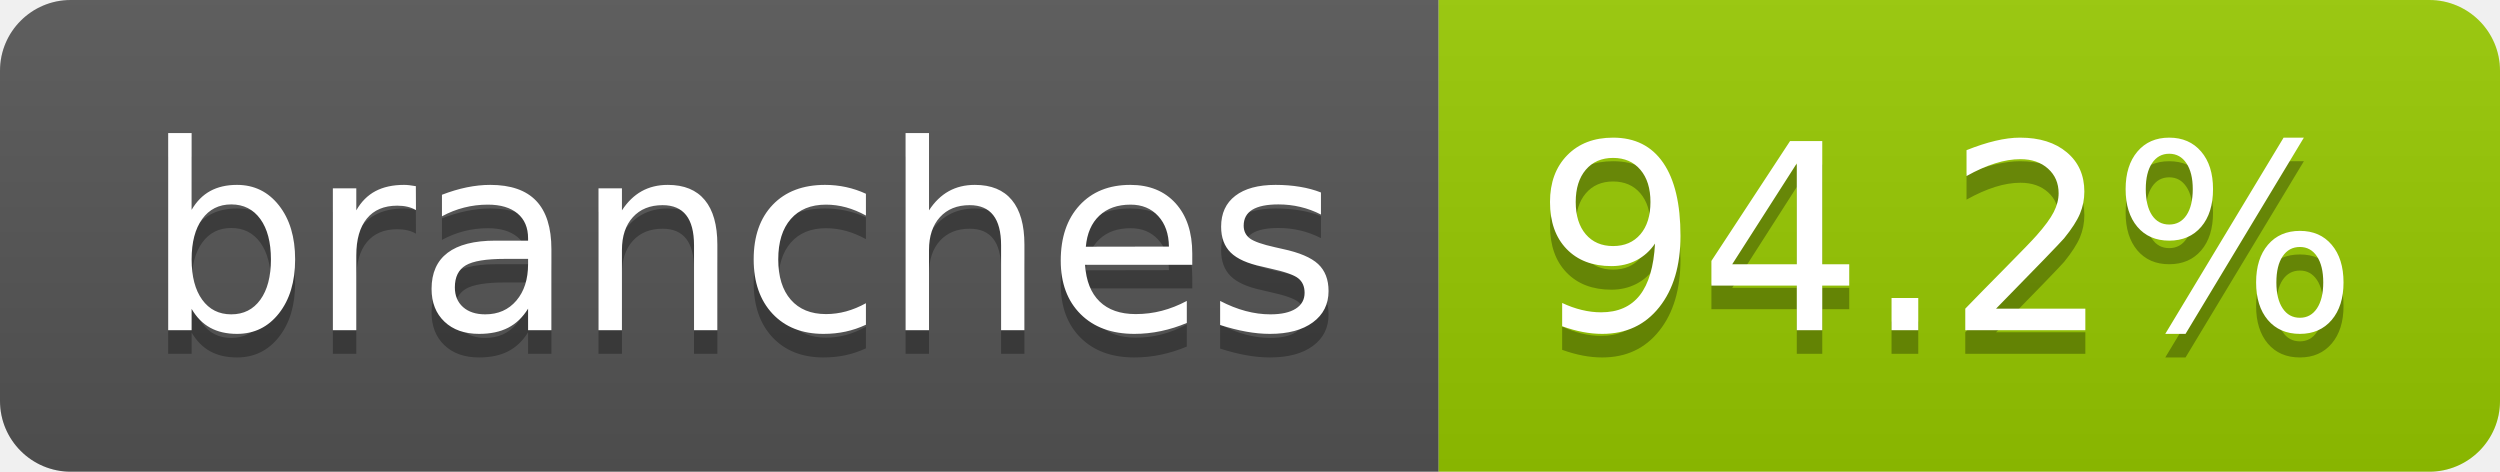
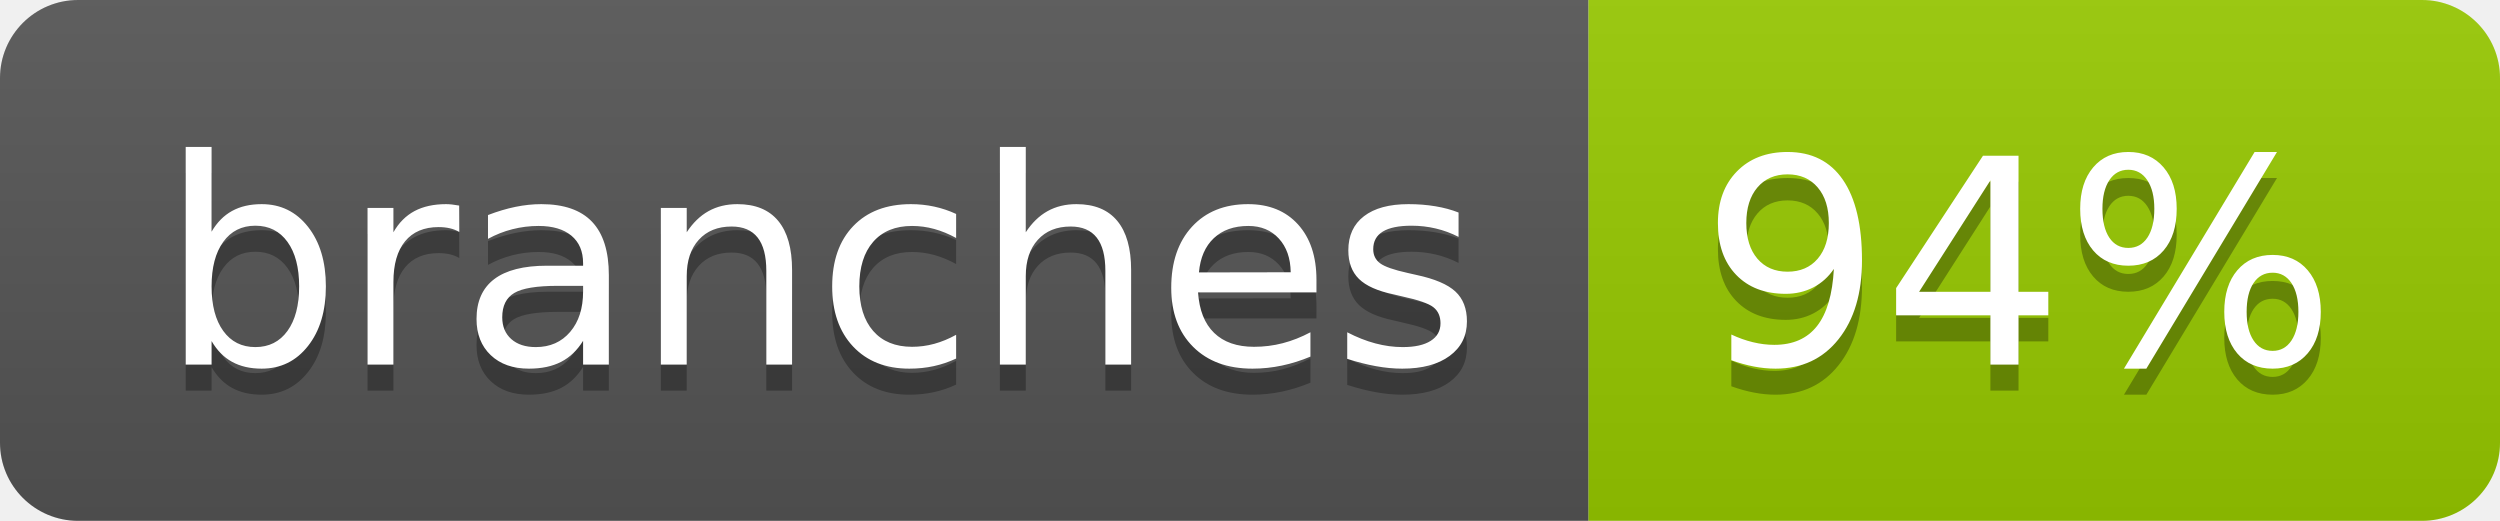
- <svg xmlns="http://www.w3.org/2000/svg" width="106" height="20" role="img" aria-label="branches: 94.2%">
+ <svg xmlns="http://www.w3.org/2000/svg" width="96" height="20" role="img" aria-label="branches: 94%">
  <linearGradient id="s" x2="0" y2="100%">
    <stop offset="0" stop-color="#bbb" stop-opacity=".1" />
    <stop offset="1" stop-opacity=".1" />
  </linearGradient>
  <clipPath id="r">
-     <rect width="106" height="20" rx="3" fill="#fff" />
+     <rect width="96" height="20" rx="3" fill="#fff" />
  </clipPath>
  <g clip-path="url(#r)">
    <rect width="61" height="20" fill="#555" />
-     <rect x="61" width="45" height="20" fill="#97ca00" />
-     <rect width="106" height="20" fill="url(#s)" />
+     <rect x="61" width="35" height="20" fill="#97ca00" />
+     <rect width="96" height="20" fill="url(#s)" />
  </g>
  <g fill="#fff" text-anchor="middle" font-family="Verdana,Geneva,DejaVu Sans,sans-serif" text-rendering="geometricPrecision" font-size="110">
    <text aria-hidden="true" x="315" y="150" fill="#010101" fill-opacity=".3" transform="scale(.1)" textLength="507">branches</text>
    <text x="315" y="140" transform="scale(.1)" fill="#fff" textLength="507">branches</text>
-     <text aria-hidden="true" x="825" y="150" fill="#010101" fill-opacity=".3" transform="scale(.1)" textLength="350">94.2%</text>
-     <text x="825" y="140" transform="scale(.1)" fill="#fff" textLength="350">94.2%</text>
+     <text aria-hidden="true" x="775" y="150" fill="#010101" fill-opacity=".3" transform="scale(.1)" textLength="245">94%</text>
+     <text x="775" y="140" transform="scale(.1)" fill="#fff" textLength="245">94%</text>
  </g>
</svg>
